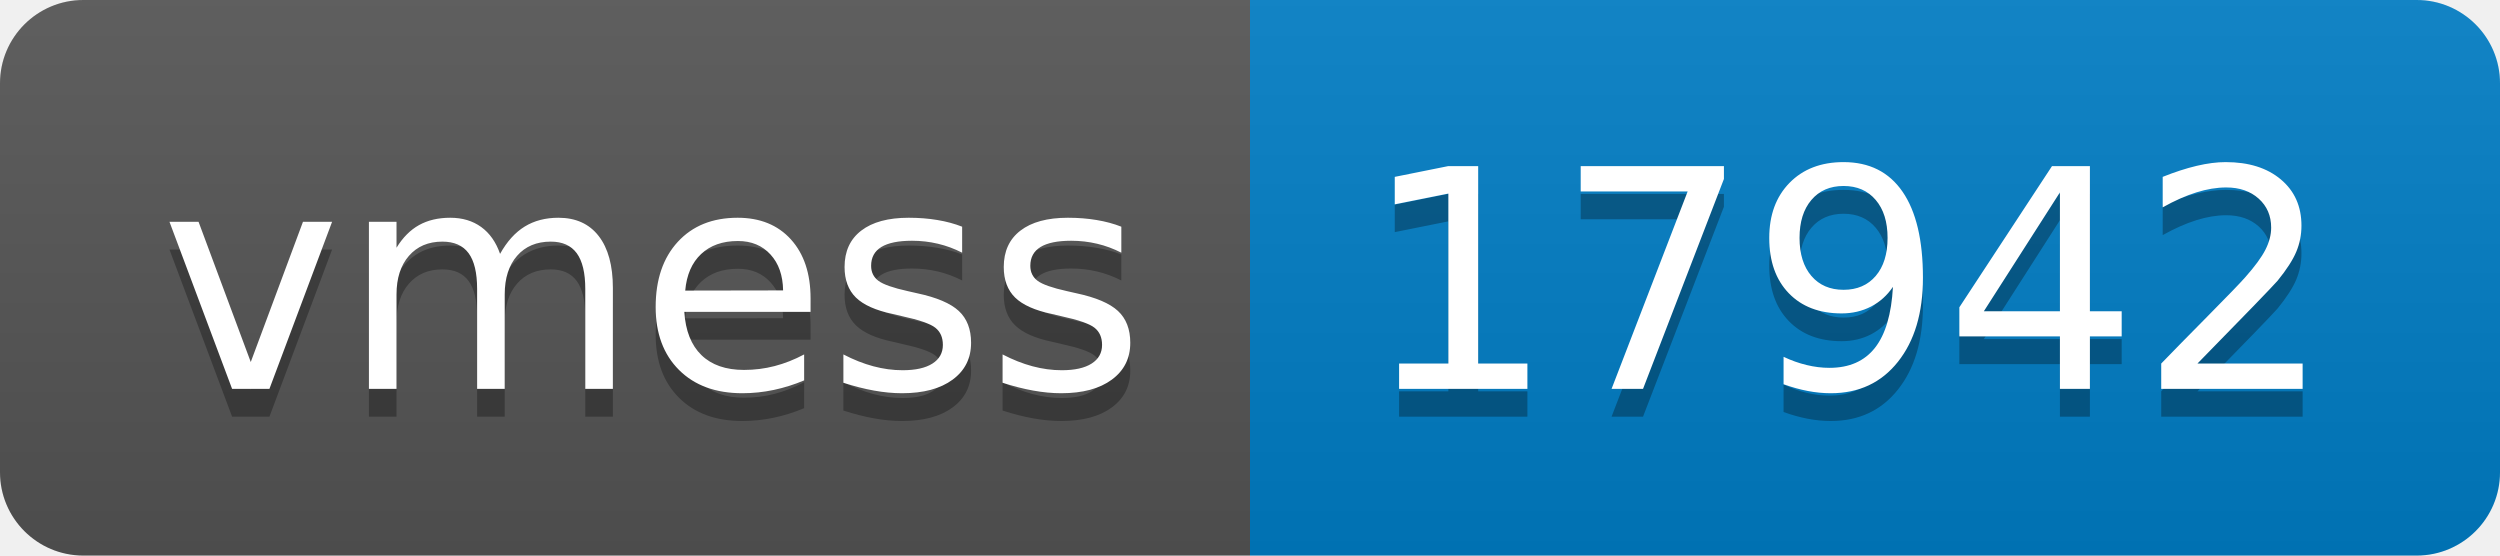
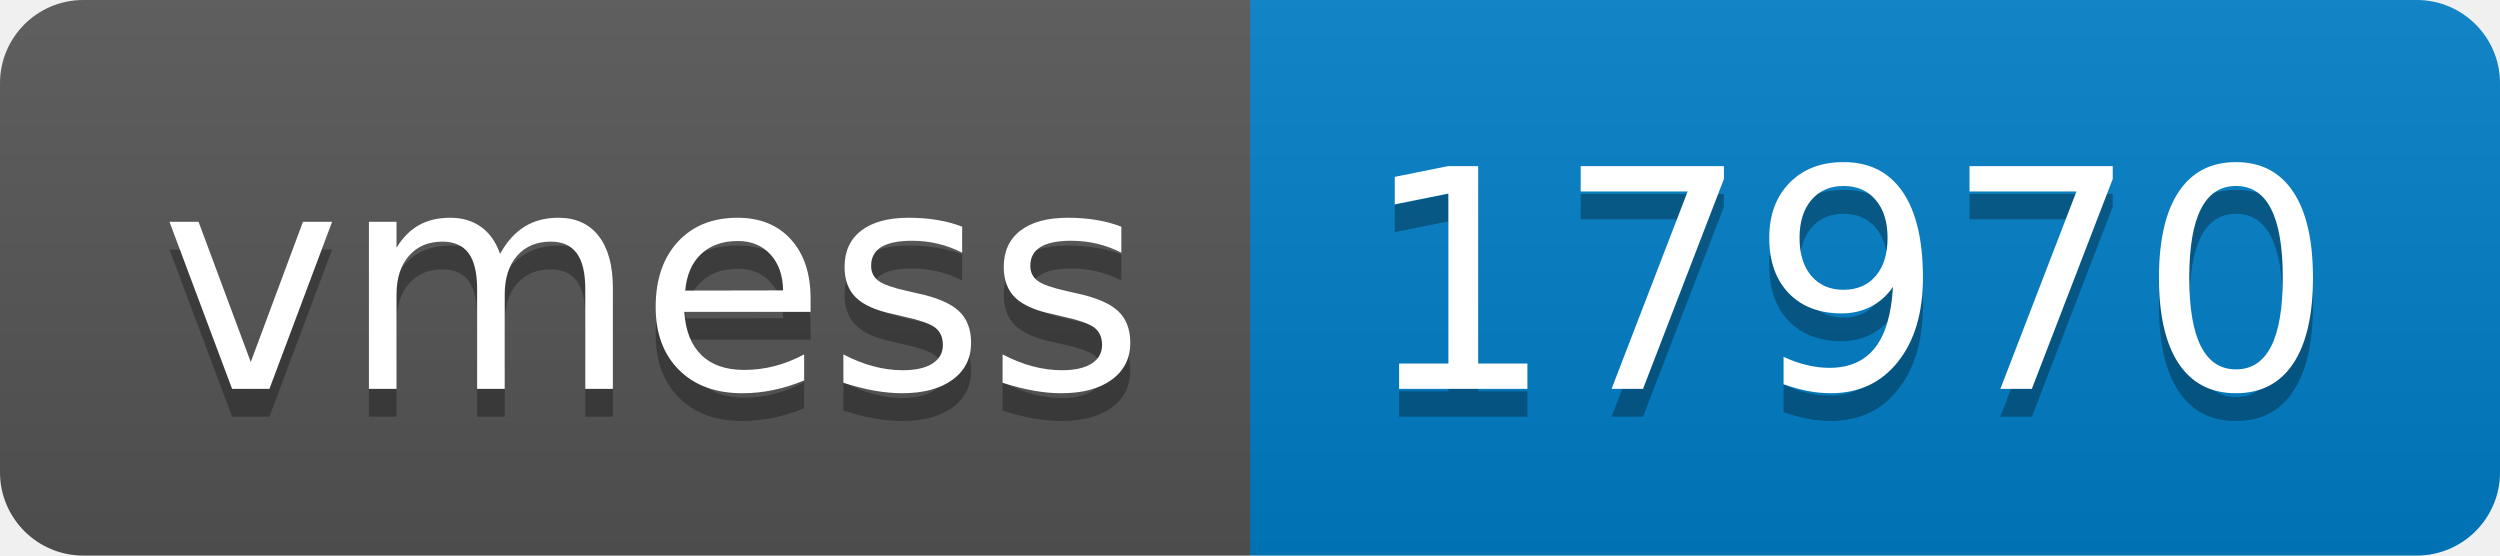
- <svg xmlns="http://www.w3.org/2000/svg" width="90" height="20" role="img" aria-label="vmess: 17942">
+ <svg xmlns="http://www.w3.org/2000/svg" width="90" height="20" role="img" aria-label="vmess: 17970">
  <linearGradient id="s" x2="0" y2="100%">
    <stop offset="0" stop-color="#bbb" stop-opacity=".1" />
    <stop offset="1" stop-opacity=".1" />
  </linearGradient>
  <clipPath id="r">
    <rect width="90" height="20" rx="3" fill="#fff" />
  </clipPath>
  <g clip-path="url(#r)">
    <rect width="45" height="20" fill="#555" />
    <rect x="45" width="45" height="20" fill="#007ec6" />
    <rect width="90" height="20" fill="url(#s)" />
  </g>
  <g fill="#fff" text-anchor="middle" font-family="Verdana,Geneva,DejaVu Sans,sans-serif" text-rendering="geometricPrecision" font-size="110">
    <text aria-hidden="true" x="235" y="150" fill="#010101" fill-opacity=".3" transform="scale(.1)" textLength="350">vmess</text>
    <text x="235" y="140" transform="scale(.1)" fill="#fff" textLength="350">vmess</text>
-     <text aria-hidden="true" x="665" y="150" fill="#010101" fill-opacity=".3" transform="scale(.1)" textLength="350">17942</text>
-     <text x="665" y="140" transform="scale(.1)" fill="#fff" textLength="350">17942</text>
+     <text aria-hidden="true" x="665" y="150" fill="#010101" fill-opacity=".3" transform="scale(.1)" textLength="350">17970</text>
+     <text x="665" y="140" transform="scale(.1)" fill="#fff" textLength="350">17970</text>
  </g>
</svg>
